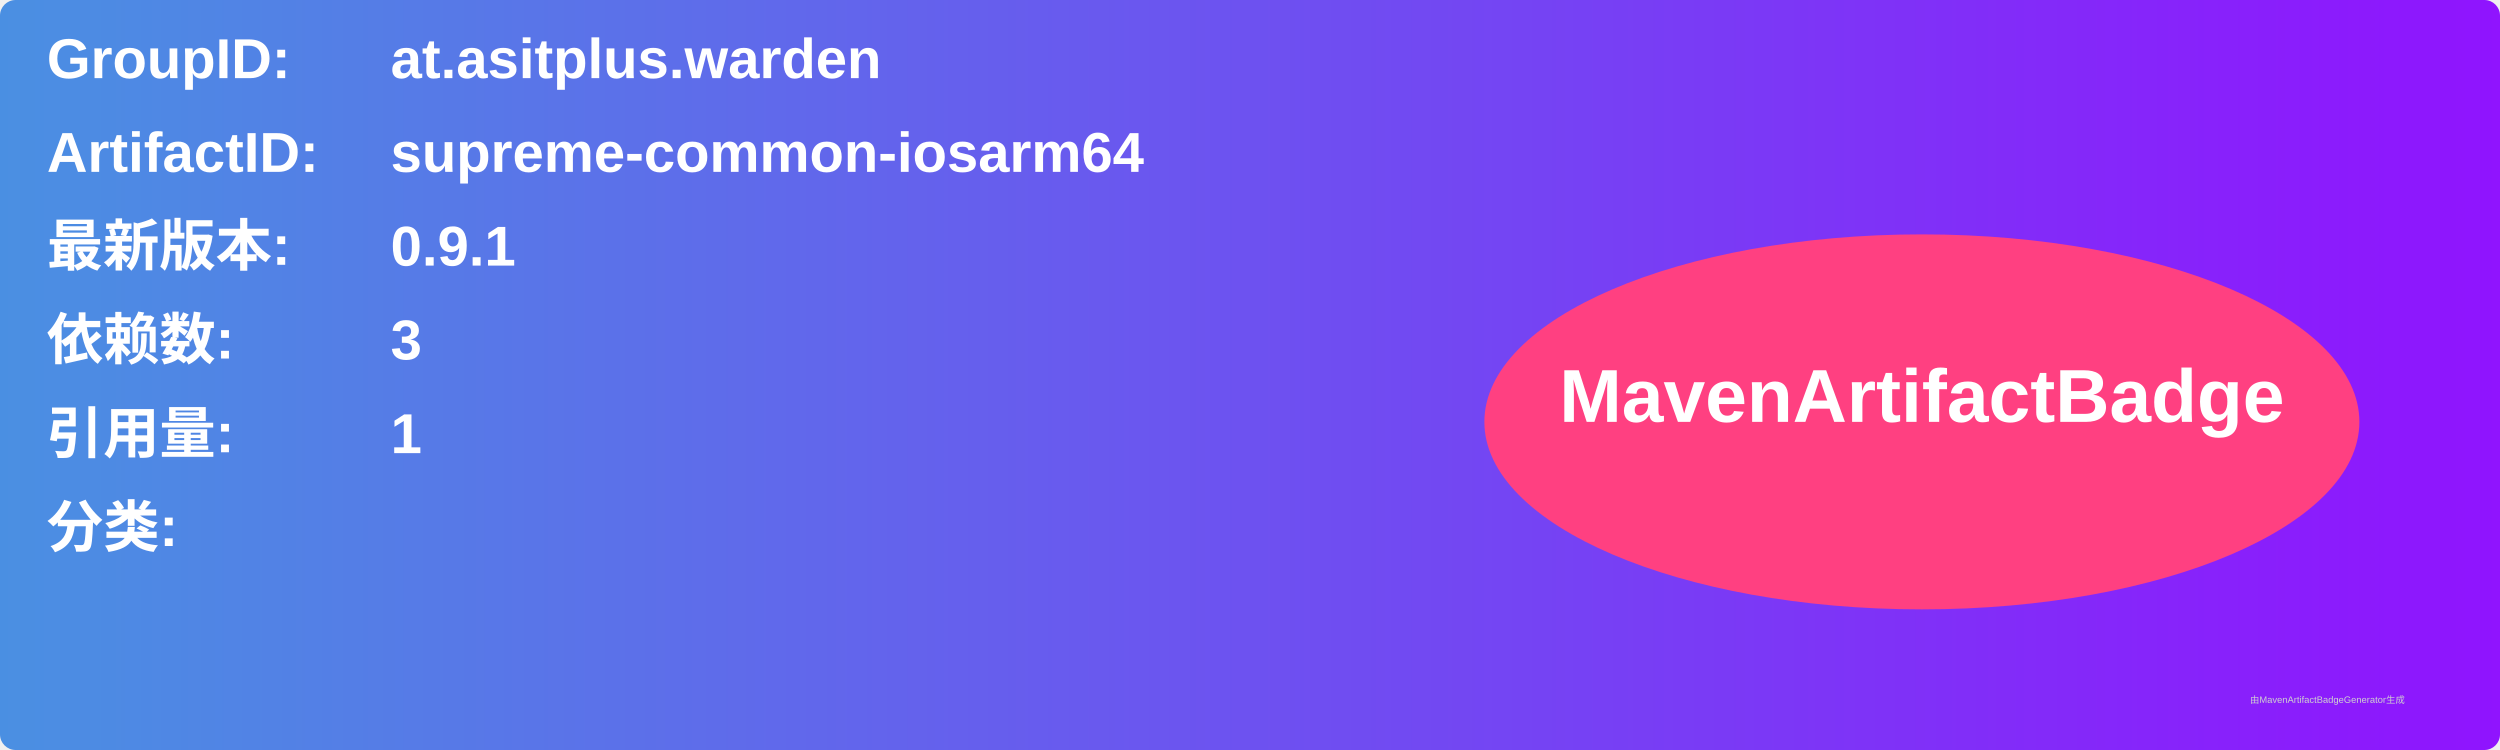
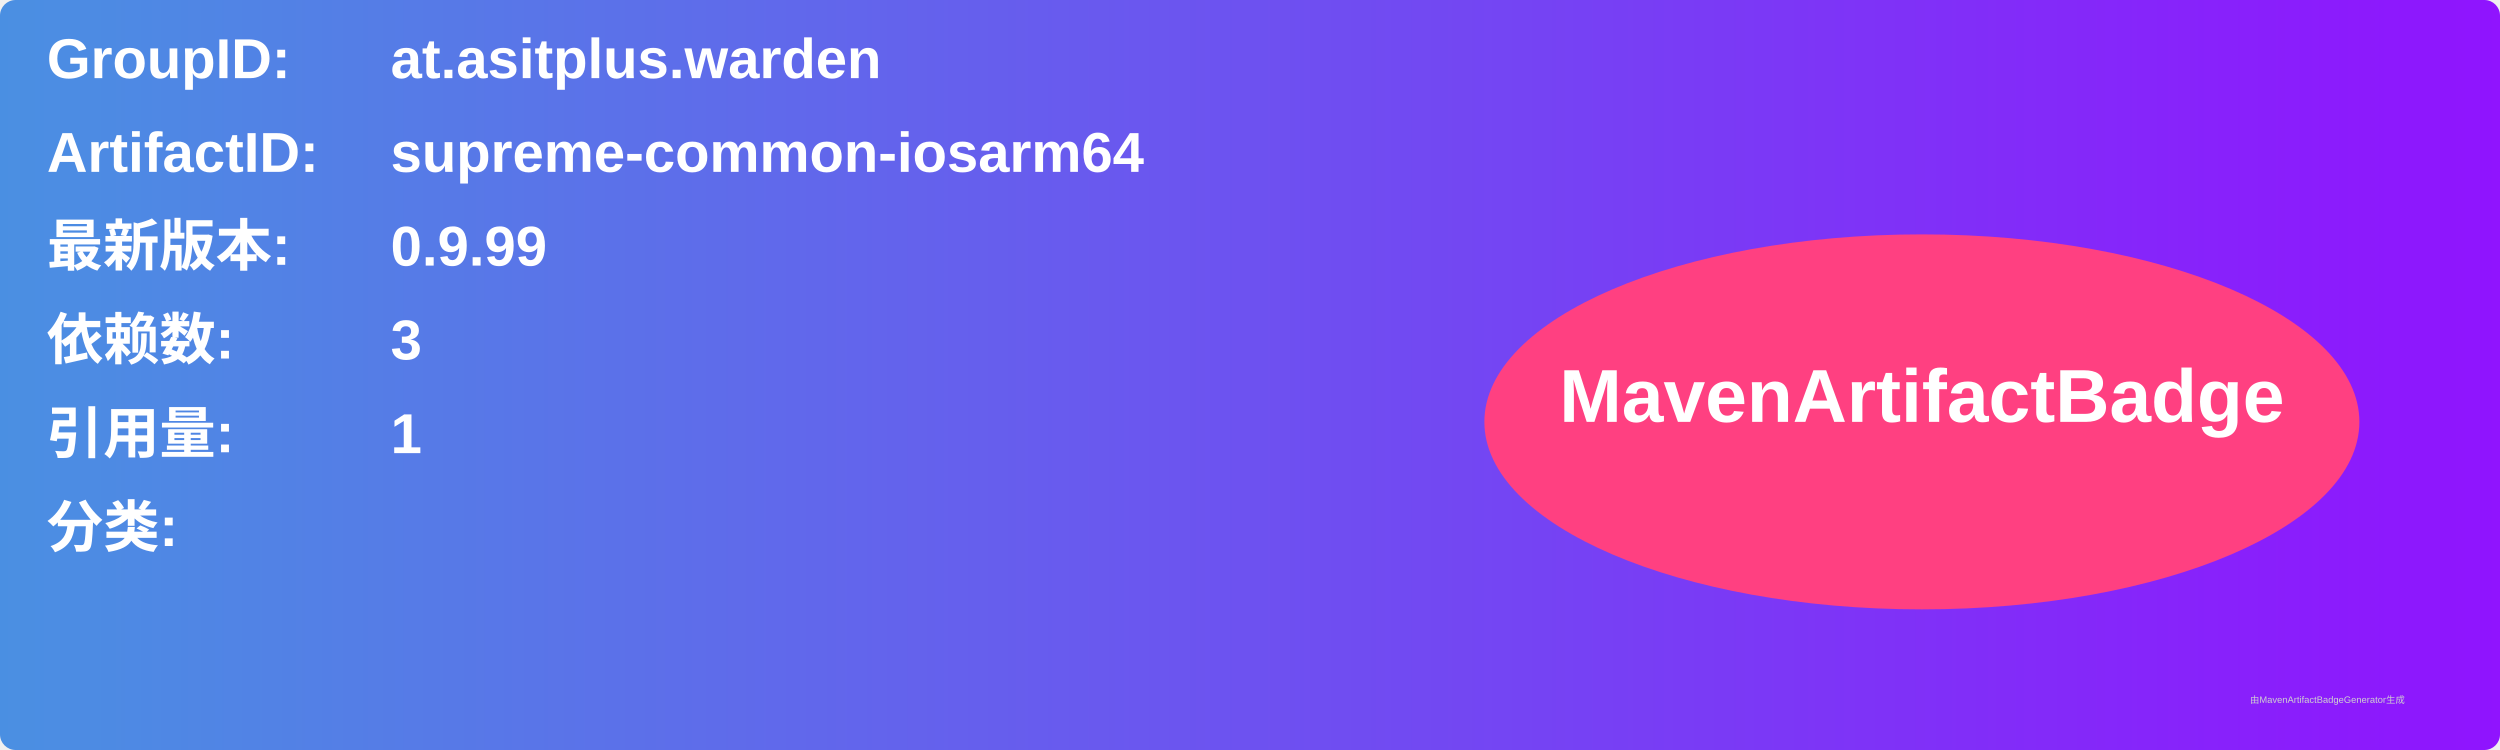
<svg xmlns="http://www.w3.org/2000/svg" width="800" height="240" viewBox="0 0 800 240">
  <linearGradient id="grad" x1="0%" y1="0%" x2="100%" y2="0%">
    <stop offset="0%" stop-color="#4a90e2" />
    <stop offset="100%" stop-color="#9013fe" />
  </linearGradient>
  <rect width="100%" height="100%" rx="5" ry="5" fill="url(#grad)" />
  <g transform="translate(15, 15)">
    <text x="0" y="10" font-family="Arial" font-size="18" fill="white" font-weight="bold" width="260">GroupID:</text>
    <text x="110" y="10" font-family="Arial" font-size="18" fill="white" font-weight="bold" width="460">at.asitplus.warden</text>
    <text x="0" y="40" font-family="Arial" font-size="18" fill="white" font-weight="bold" width="260">ArtifactID:</text>
    <text x="110" y="40" font-family="Arial" font-size="18" fill="white" font-weight="bold" width="460">supreme-common-iosarm64</text>
    <text x="0" y="70" font-family="Arial" font-size="18" fill="white" font-weight="bold">最新版本:</text>
    <text x="110" y="70" font-family="Arial" font-size="18" fill="white" font-weight="bold">
-       <tspan font-weight="bold">0.9.1</tspan>
+       <tspan font-weight="bold">0.9.99</tspan>
    </text>
    <text x="0" y="100" font-family="Arial" font-size="18" fill="white" font-weight="bold">依赖数: </text>
    <text x="110" y="100" font-family="Arial" font-size="18" fill="white">
      <tspan font-weight="bold">3</tspan>
    </text>
    <text x="0" y="130" font-family="Arial" font-size="18" fill="white" font-weight="bold">引用量: </text>
    <text x="110" y="130" font-family="Arial" font-size="18" fill="white">
      <tspan font-weight="bold">1</tspan>
    </text>
    <text x="0" y="160" font-family="Arial" font-size="18" fill="white" font-weight="bold">分类:</text>
    <text x="10" y="190" font-family="Arial" font-size="10" fill="white">
      <tspan font-weight="bold" />
    </text>
    <ellipse cx="600" cy="120" rx="140" ry="60" fill="#ff4081" />
    <text x="600" y="120" text-anchor="middle" font-family="Arial" font-size="24" fill="white" font-weight="bold">MavenArtifactBadge</text>
  </g>
  <text x="720" y="225" font-family="Arial" font-size="3" fill="#d0d0d0">由MavenArtifactBadgeGenerator生成</text>
</svg>
